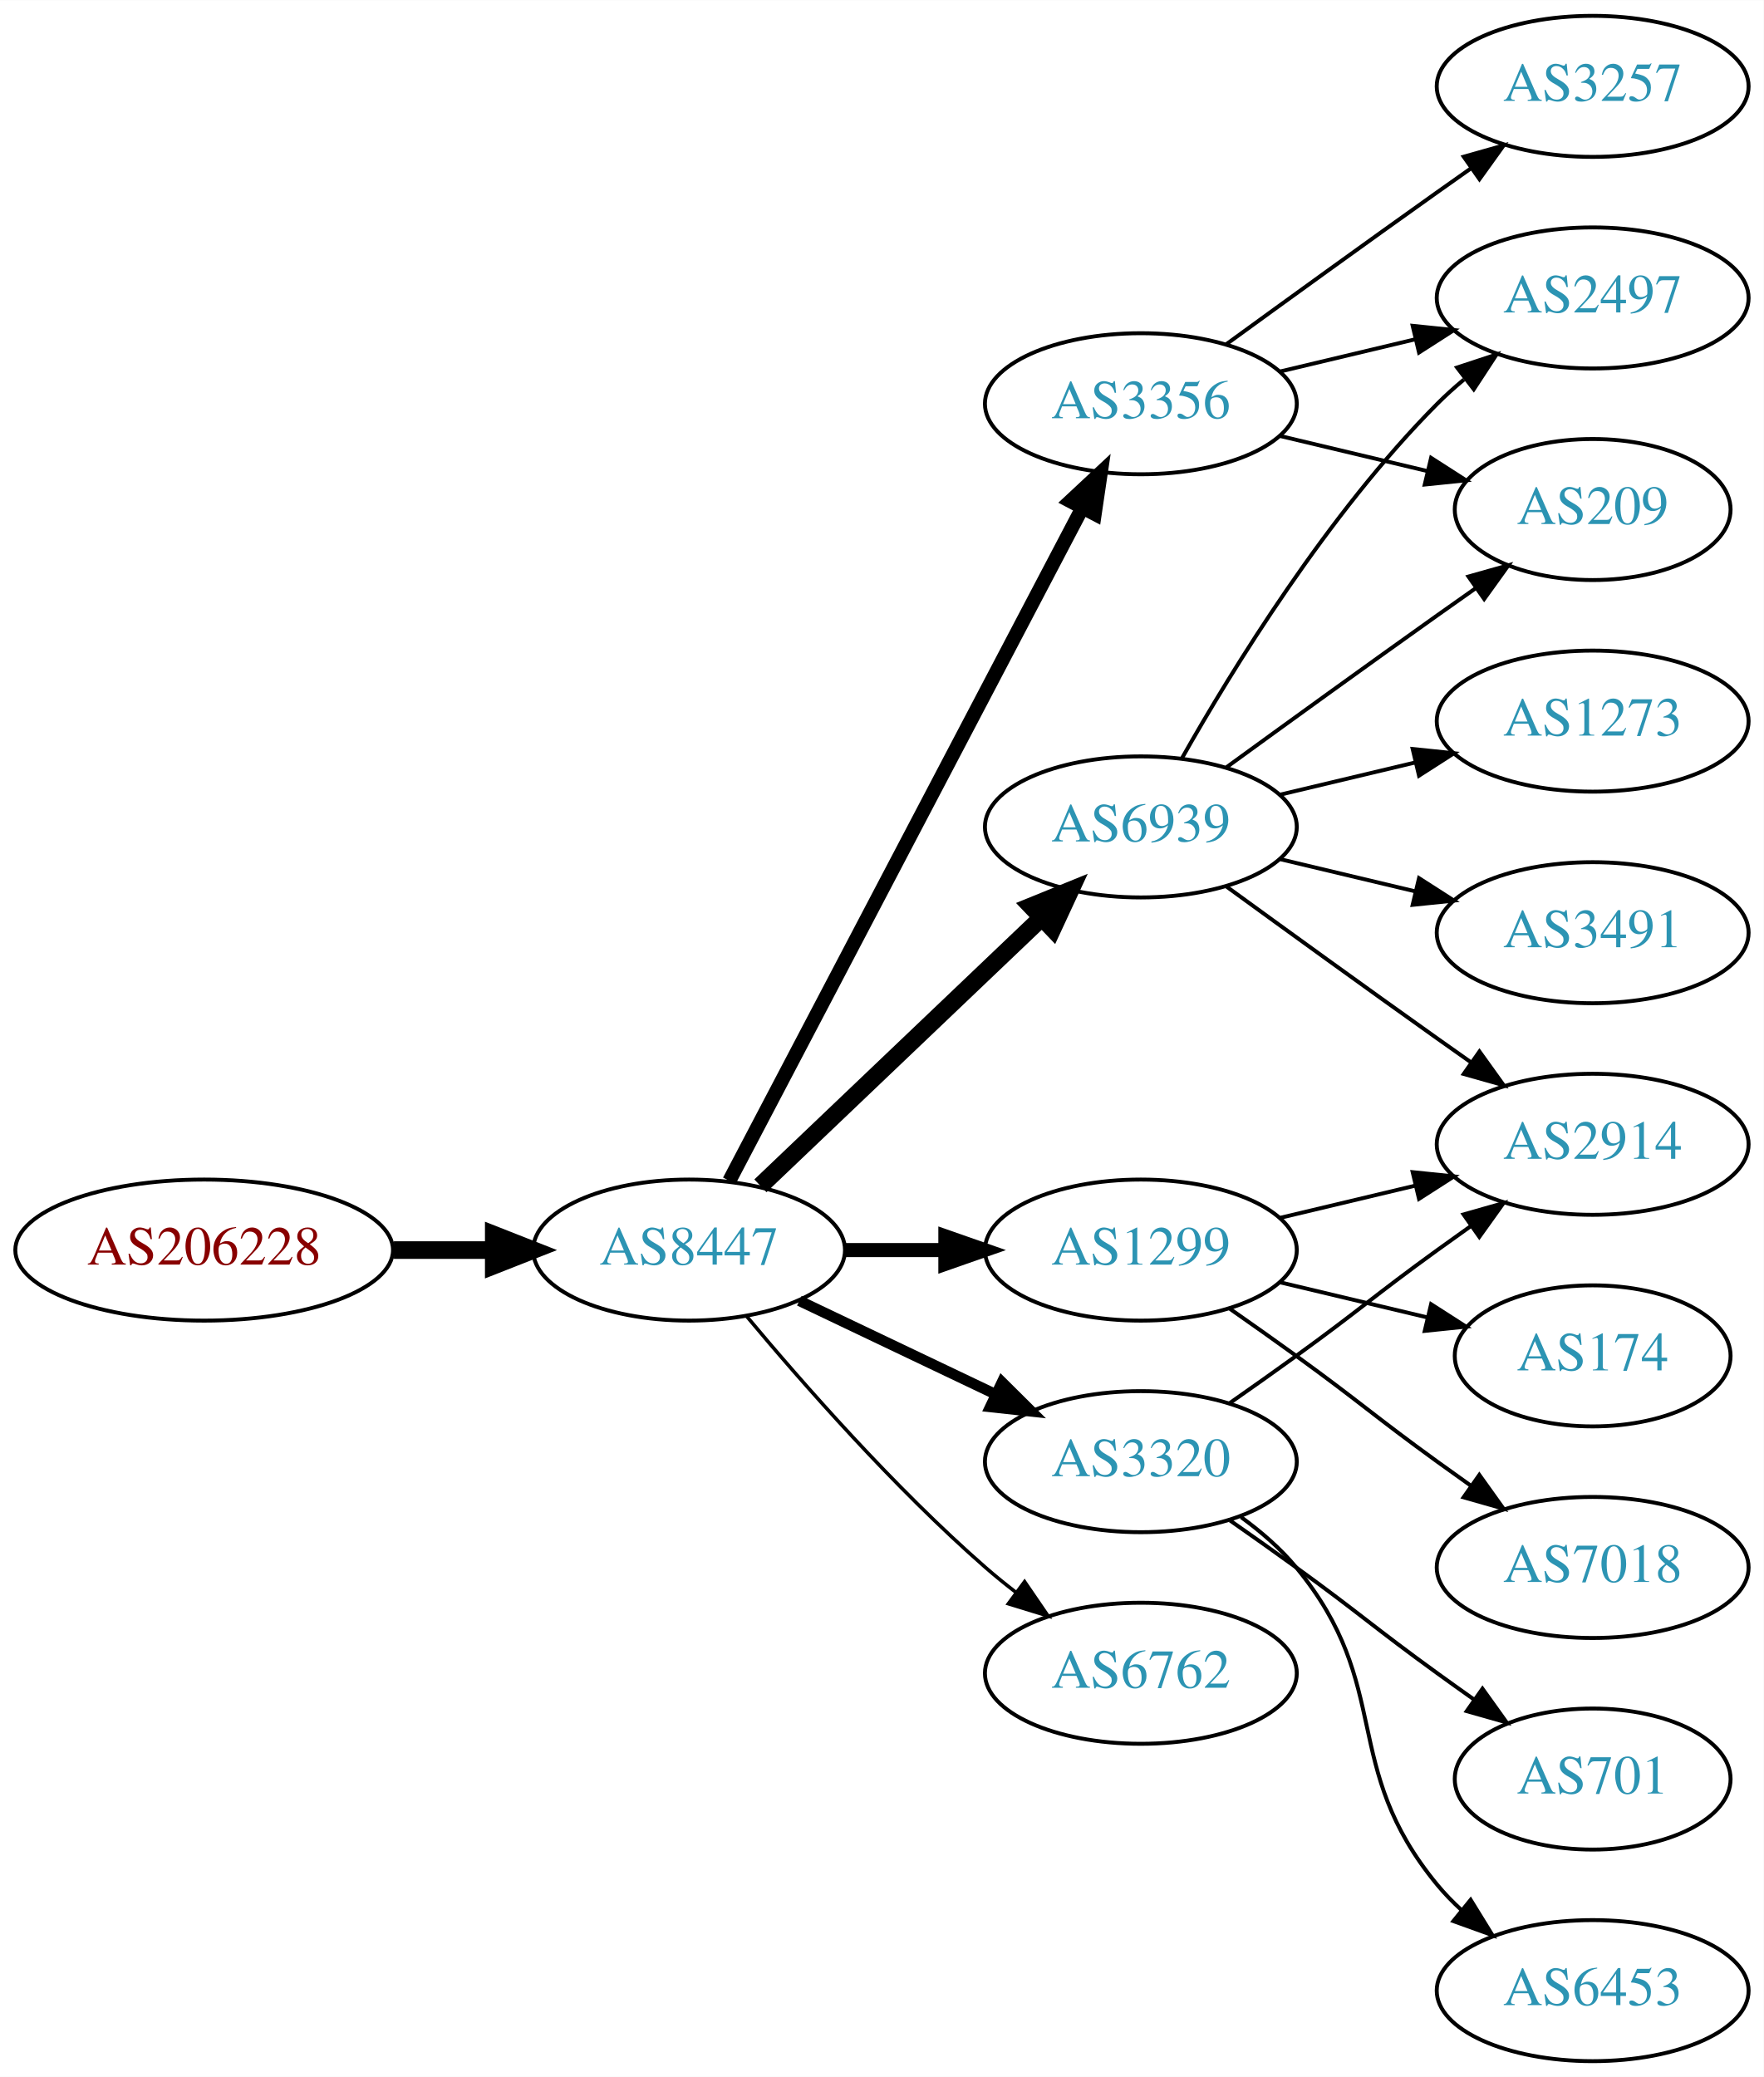
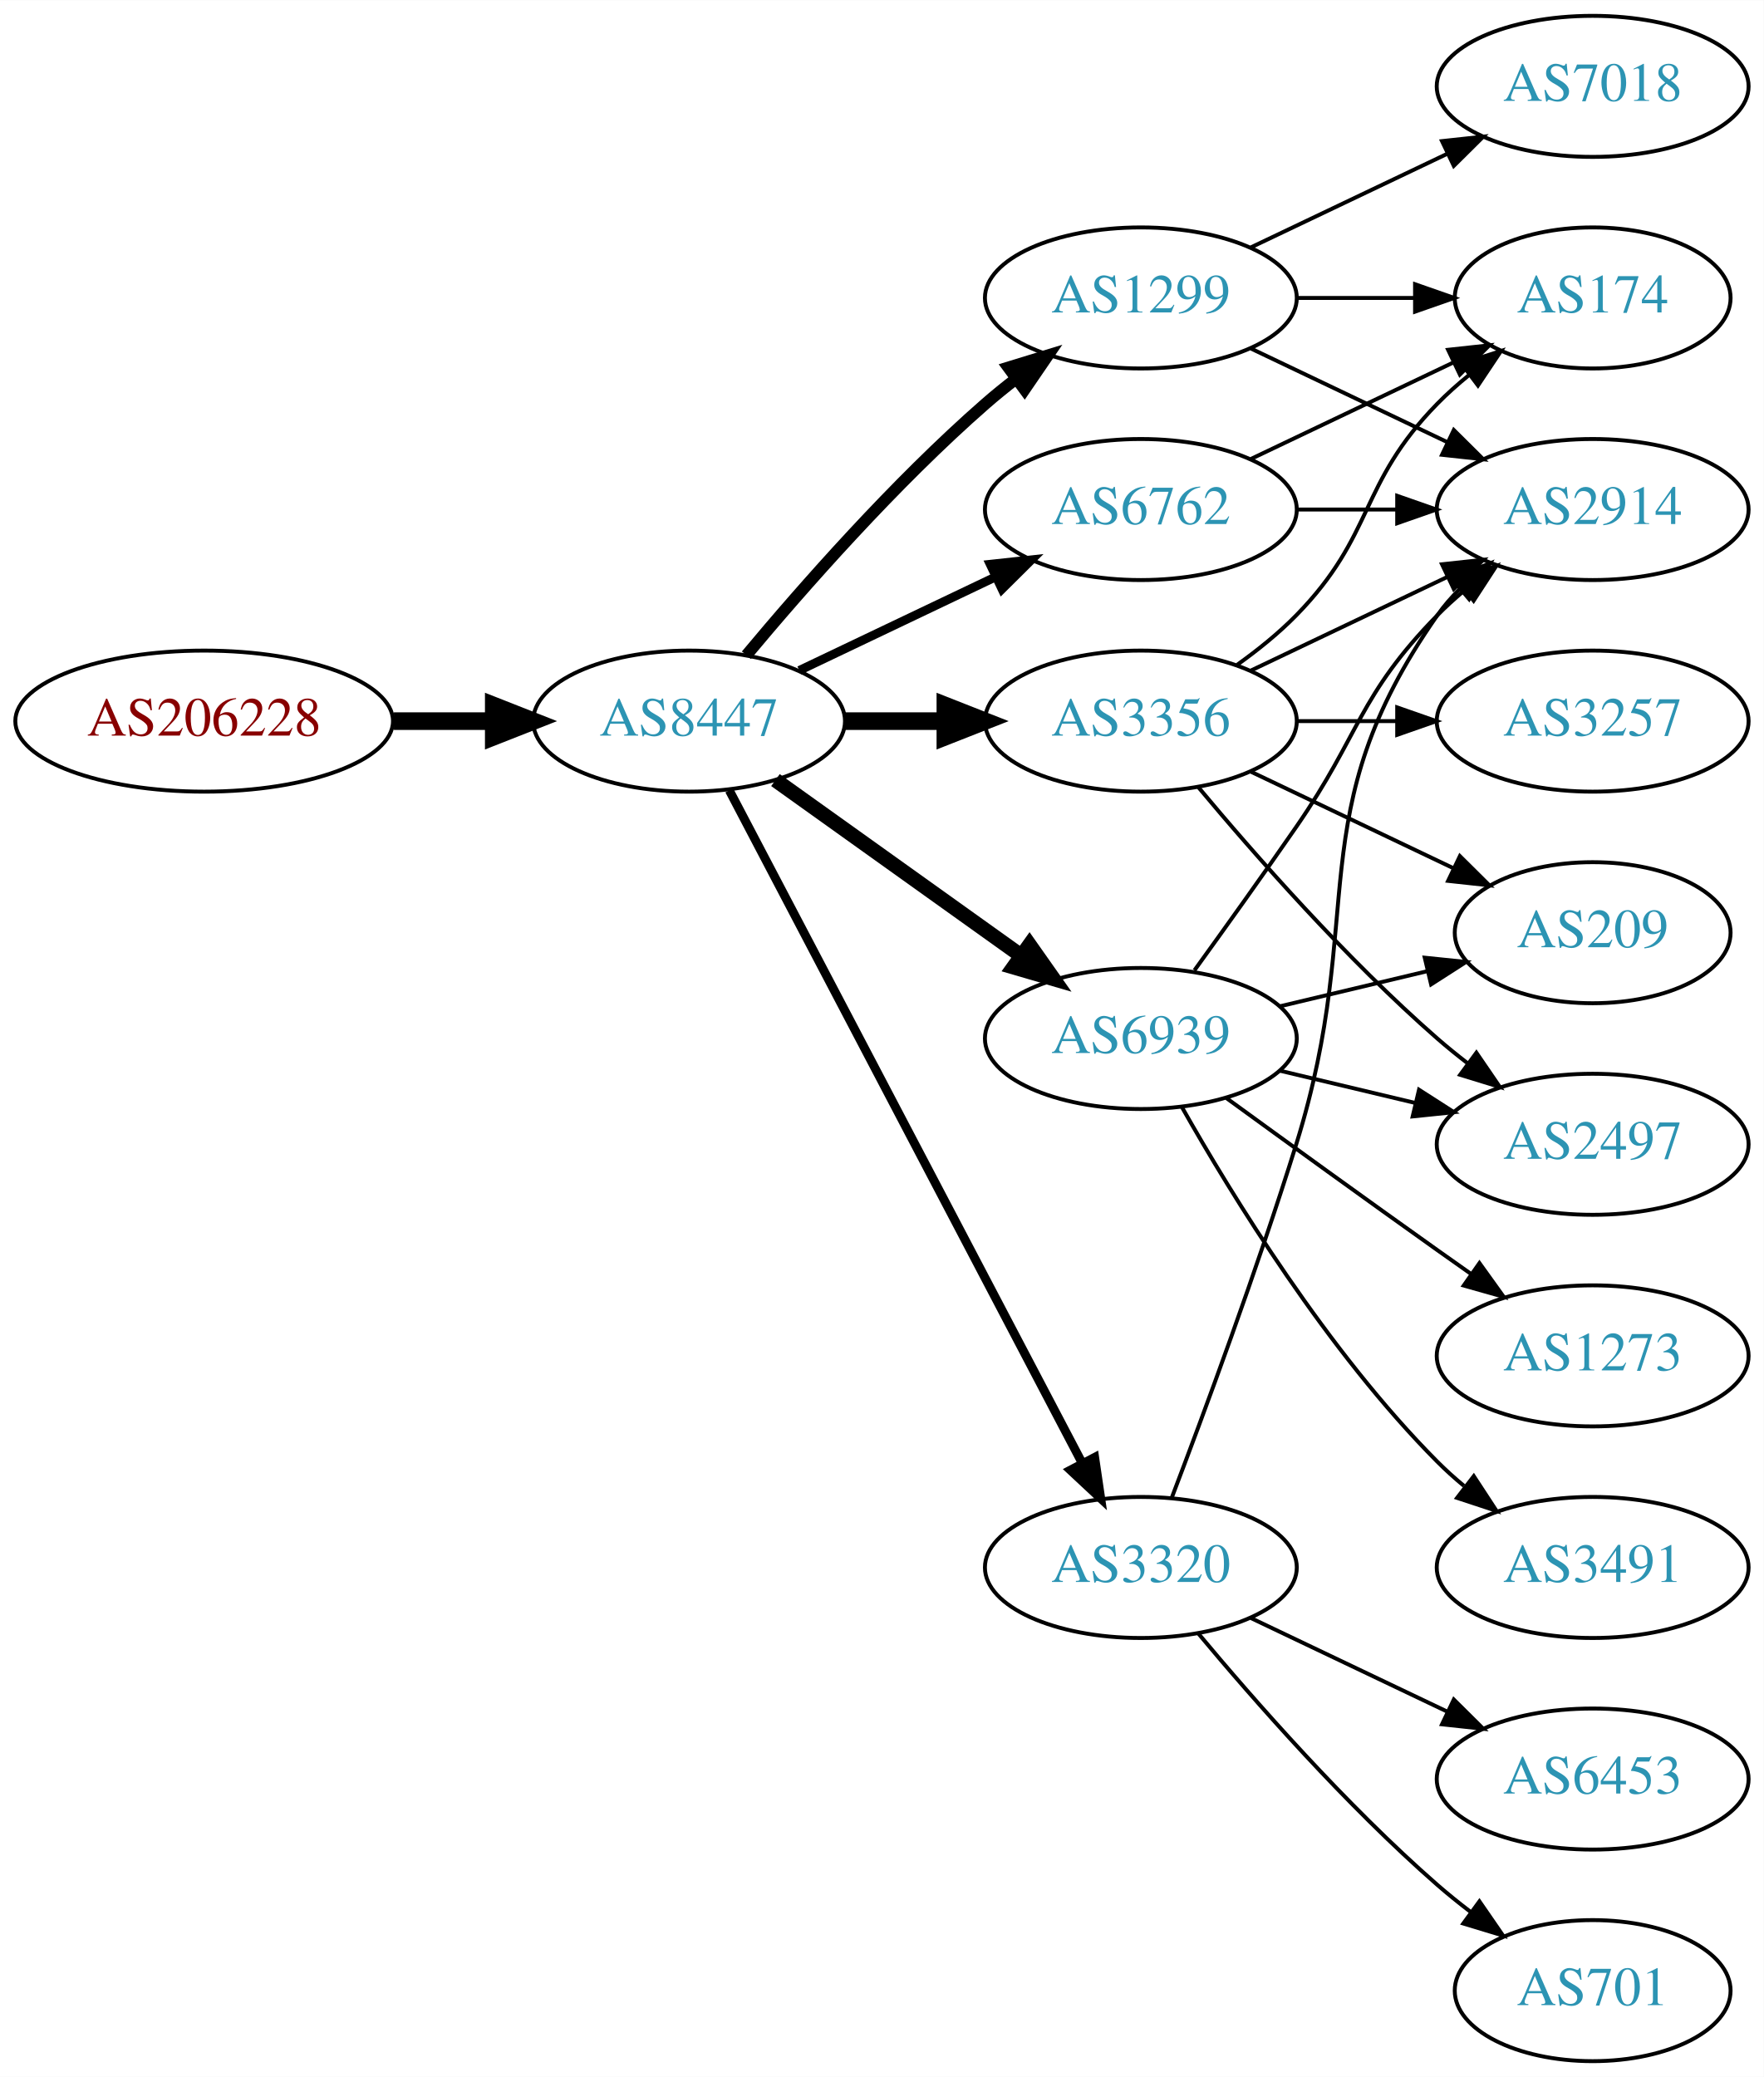
<svg xmlns="http://www.w3.org/2000/svg" xmlns:xlink="http://www.w3.org/1999/xlink" width="450pt" height="530pt" viewBox="0.00 0.00 450.07 530.00">
  <g id="graph0" class="graph" transform="scale(1 1) rotate(0) translate(4 526)">
    <polygon fill="white" stroke="none" points="-4,4 -4,-526 446.07,-526 446.07,4 -4,4" />
    <g id="node1" class="node">
      <g id="a_node1">
        <a xlink:href="/asn/206228" xlink:title="AS206228 ~ Andritz AG [AT]">
-           <ellipse fill="#ffffff" stroke="black" cx="48.096" cy="-207" rx="48.192" ry="18" />
-           <text text-anchor="middle" x="48.096" y="-203.3" font-family="Times,serif" font-size="14.00" fill="#880000">AS206228</text>
+           <ellipse fill="#ffffff" stroke="black" cx="48.096" cy="-342" rx="48.192" ry="18" />
+           <text text-anchor="middle" x="48.096" y="-338.3" font-family="Times,serif" font-size="14.00" fill="#880000">AS206228</text>
        </a>
      </g>
    </g>
    <g id="node2" class="node">
      <g id="a_node2">
        <a xlink:href="/asn/8447" xlink:title="AS8447 ~ A1 Telekom Austria AG [AT]">
-           <ellipse fill="#ffffff" stroke="black" cx="171.838" cy="-207" rx="39.794" ry="18" />
-           <text text-anchor="middle" x="171.838" y="-203.3" font-family="Times,serif" font-size="14.00" fill="#2c94b3">AS8447</text>
+           <ellipse fill="#ffffff" stroke="black" cx="171.838" cy="-342" rx="39.794" ry="18" />
+           <text text-anchor="middle" x="171.838" y="-338.3" font-family="Times,serif" font-size="14.00" fill="#2c94b3">AS8447</text>
        </a>
      </g>
    </g>
    <g id="edge1" class="edge">
-       <path fill="none" stroke="black" stroke-width="4.5" d="M96.513,-207C104.867,-207 113.577,-207 121.969,-207" />
-       <polygon fill="black" stroke="black" stroke-width="4.5" points="122.004,-210.938 132.004,-207 122.004,-203.063 122.004,-210.938" />
+       <path fill="none" stroke="black" stroke-width="4.5" d="M96.513,-342C104.867,-342 113.577,-342 121.969,-342" />
+       <polygon fill="black" stroke="black" stroke-width="4.5" points="122.004,-345.938 132.004,-342 122.004,-338.063 122.004,-345.938" />
    </g>
    <g id="node3" class="node">
      <g id="a_node3">
        <a xlink:href="/asn/1299" xlink:title="AS1299 ~ Telia Carrier [EU]">
-           <ellipse fill="#ffffff" stroke="black" cx="287.131" cy="-207" rx="39.794" ry="18" />
-           <text text-anchor="middle" x="287.131" y="-203.3" font-family="Times,serif" font-size="14.00" fill="#2c94b3">AS1299</text>
+           <ellipse fill="#ffffff" stroke="black" cx="287.131" cy="-450" rx="39.794" ry="18" />
+           <text text-anchor="middle" x="287.131" y="-446.3" font-family="Times,serif" font-size="14.00" fill="#2c94b3">AS1299</text>
        </a>
      </g>
    </g>
    <g id="edge2" class="edge">
-       <path fill="none" stroke="black" stroke-width="3.6" d="M211.51,-207C219.713,-207 228.477,-207 237.009,-207" />
-       <polygon fill="black" stroke="black" stroke-width="3.6" points="237.248,-210.5 247.248,-207 237.248,-203.5 237.248,-210.5" />
+       <path fill="none" stroke="black" stroke-width="3" d="M186.468,-358.817C200.751,-375.929 224.297,-402.745 247.484,-423 249.95,-425.154 252.589,-427.294 255.286,-429.372" />
+       <polygon fill="black" stroke="black" stroke-width="3" points="253.311,-432.264 263.44,-435.37 257.459,-426.625 253.311,-432.264" />
    </g>
    <g id="node4" class="node">
      <g id="a_node4">
-         <a xlink:href="/asn/6939" xlink:title="AS6939 ~ Hurricane Electric LLC [US]">
-           <ellipse fill="#ffffff" stroke="black" cx="287.131" cy="-315" rx="39.794" ry="18" />
-           <text text-anchor="middle" x="287.131" y="-311.3" font-family="Times,serif" font-size="14.00" fill="#2c94b3">AS6939</text>
+         <a xlink:href="/asn/3356" xlink:title="AS3356 ~ Level 3 Parent, LLC [US]">
+           <ellipse fill="#ffffff" stroke="black" cx="287.131" cy="-342" rx="39.794" ry="18" />
+           <text text-anchor="middle" x="287.131" y="-338.3" font-family="Times,serif" font-size="14.00" fill="#2c94b3">AS3356</text>
        </a>
      </g>
    </g>
    <g id="edge3" class="edge">
-       <path fill="none" stroke="black" stroke-width="4.5" d="M190.045,-223.403C209.12,-241.587 240.04,-271.063 261.638,-291.651" />
-       <polygon fill="black" stroke="black" stroke-width="4.5" points="259.178,-294.747 269.133,-298.797 264.612,-289.047 259.178,-294.747" />
+       <path fill="none" stroke="black" stroke-width="4.5" d="M211.51,-342C219.713,-342 228.477,-342 237.009,-342" />
+       <polygon fill="black" stroke="black" stroke-width="4.5" points="237.248,-345.938 247.248,-342 237.248,-338.063 237.248,-345.938" />
    </g>
    <g id="node5" class="node">
      <g id="a_node5">
-         <a xlink:href="/asn/3356" xlink:title="AS3356 ~ Level 3 Parent, LLC [US]">
-           <ellipse fill="#ffffff" stroke="black" cx="287.131" cy="-423" rx="39.794" ry="18" />
-           <text text-anchor="middle" x="287.131" y="-419.3" font-family="Times,serif" font-size="14.00" fill="#2c94b3">AS3356</text>
+         <a xlink:href="/asn/6762" xlink:title="AS6762 ~ TELECOM ITALIA SPARKLE S.p.A. [IT]">
+           <ellipse fill="#ffffff" stroke="black" cx="287.131" cy="-396" rx="39.794" ry="18" />
+           <text text-anchor="middle" x="287.131" y="-392.3" font-family="Times,serif" font-size="14.00" fill="#2c94b3">AS6762</text>
        </a>
      </g>
    </g>
    <g id="edge4" class="edge">
-       <path fill="none" stroke="black" stroke-width="3.6" d="M182.109,-224.676C201.951,-262.505 248.628,-351.499 272.115,-396.278" />
-       <polygon fill="black" stroke="black" stroke-width="3.6" points="269.146,-398.152 276.89,-405.383 275.345,-394.901 269.146,-398.152" />
+       <path fill="none" stroke="black" stroke-width="2.25" d="M199.974,-354.934C214.968,-362.081 233.789,-371.052 250.013,-378.785" />
+       <polygon fill="black" stroke="black" stroke-width="2.25" points="248.683,-382.028 259.216,-383.171 251.695,-375.709 248.683,-382.028" />
    </g>
    <g id="node6" class="node">
      <g id="a_node6">
-         <a xlink:href="/asn/3320" xlink:title="AS3320 ~ DTAG [DE]">
-           <ellipse fill="#ffffff" stroke="black" cx="287.131" cy="-153" rx="39.794" ry="18" />
-           <text text-anchor="middle" x="287.131" y="-149.3" font-family="Times,serif" font-size="14.00" fill="#2c94b3">AS3320</text>
+         <a xlink:href="/asn/6939" xlink:title="AS6939 ~ Hurricane Electric LLC [US]">
+           <ellipse fill="#ffffff" stroke="black" cx="287.131" cy="-261" rx="39.794" ry="18" />
+           <text text-anchor="middle" x="287.131" y="-257.3" font-family="Times,serif" font-size="14.00" fill="#2c94b3">AS6939</text>
        </a>
      </g>
    </g>
    <g id="edge5" class="edge">
-       <path fill="none" stroke="black" stroke-width="2.7" d="M199.974,-194.066C214.968,-186.919 233.789,-177.948 250.013,-170.215" />
-       <polygon fill="black" stroke="black" stroke-width="2.7" points="251.695,-173.291 259.216,-165.829 248.683,-166.972 251.695,-173.291" />
+       <path fill="none" stroke="black" stroke-width="3.75" d="M193.882,-326.954C211.497,-314.361 236.835,-296.245 256.501,-282.184" />
+       <polygon fill="black" stroke="black" stroke-width="3.75" points="258.716,-284.903 264.815,-276.24 254.645,-279.209 258.716,-284.903" />
    </g>
    <g id="node7" class="node">
      <g id="a_node7">
-         <a xlink:href="/asn/6762" xlink:title="AS6762 ~ TELECOM ITALIA SPARKLE S.p.A. [IT]">
-           <ellipse fill="#ffffff" stroke="black" cx="287.131" cy="-99" rx="39.794" ry="18" />
-           <text text-anchor="middle" x="287.131" y="-95.3" font-family="Times,serif" font-size="14.00" fill="#2c94b3">AS6762</text>
+         <a xlink:href="/asn/3320" xlink:title="AS3320 ~ DTAG [DE]">
+           <ellipse fill="#ffffff" stroke="black" cx="287.131" cy="-126" rx="39.794" ry="18" />
+           <text text-anchor="middle" x="287.131" y="-122.3" font-family="Times,serif" font-size="14.00" fill="#2c94b3">AS3320</text>
        </a>
      </g>
    </g>
    <g id="edge6" class="edge">
-       <path fill="none" stroke="black" stroke-width="0.9" d="M186.468,-190.183C200.751,-173.071 224.297,-146.255 247.484,-126 249.95,-123.846 252.589,-121.706 255.286,-119.628" />
-       <polygon fill="black" stroke="black" stroke-width="0.9" points="257.459,-122.375 263.44,-113.63 253.311,-116.736 257.459,-122.375" />
+       <path fill="none" stroke="black" stroke-width="2.25" d="M182.109,-324.324C201.951,-286.495 248.628,-197.501 272.115,-152.722" />
+       <polygon fill="black" stroke="black" stroke-width="2.25" points="275.345,-154.099 276.89,-143.617 269.146,-150.848 275.345,-154.099" />
+     </g>
+     <g id="node8" class="node">
+       <g id="a_node8">
+         <a xlink:href="/asn/2914" xlink:title="AS2914 ~ NTT America, Inc. [US]">
+           <ellipse fill="#ffffff" stroke="black" cx="402.424" cy="-396" rx="39.794" ry="18" />
+           <text text-anchor="middle" x="402.424" y="-392.3" font-family="Times,serif" font-size="14.00" fill="#2c94b3">AS2914</text>
+         </a>
+       </g>
+     </g>
+     <g id="edge19" class="edge">
+       <path fill="none" stroke="black" d="M315.267,-437.066C330.261,-429.919 349.082,-420.948 365.306,-413.215" />
+       <polygon fill="black" stroke="black" points="366.988,-416.291 374.509,-408.829 363.976,-409.972 366.988,-416.291" />
+     </g>
+     <g id="node12" class="node">
+       <g id="a_node12">
+         <a xlink:href="/asn/174" xlink:title="AS174 ~ Cogent Communications [US]">
+           <ellipse fill="#ffffff" stroke="black" cx="402.424" cy="-450" rx="35.194" ry="18" />
+           <text text-anchor="middle" x="402.424" y="-446.3" font-family="Times,serif" font-size="14.00" fill="#2c94b3">AS174</text>
+         </a>
+       </g>
+     </g>
+     <g id="edge20" class="edge">
+       <path fill="none" stroke="black" d="M326.803,-450C336.508,-450 346.999,-450 356.962,-450" />
+       <polygon fill="black" stroke="black" points="357.098,-453.5 367.098,-450 357.098,-446.5 357.098,-453.5" />
+     </g>
+     <g id="node15" class="node">
+       <g id="a_node15">
+         <a xlink:href="/asn/7018" xlink:title="AS7018 ~ AT&amp;T Services, Inc. [US]">
+           <ellipse fill="#ffffff" stroke="black" cx="402.424" cy="-504" rx="39.794" ry="18" />
+           <text text-anchor="middle" x="402.424" y="-500.3" font-family="Times,serif" font-size="14.00" fill="#2c94b3">AS7018</text>
+         </a>
+       </g>
+     </g>
+     <g id="edge21" class="edge">
+       <path fill="none" stroke="black" d="M315.267,-462.934C330.261,-470.081 349.082,-479.052 365.306,-486.785" />
+       <polygon fill="black" stroke="black" points="363.976,-490.028 374.509,-491.171 366.988,-483.709 363.976,-490.028" />
+     </g>
+     <g id="edge7" class="edge">
+       <path fill="none" stroke="black" d="M315.267,-354.934C330.261,-362.081 349.082,-371.052 365.306,-378.785" />
+       <polygon fill="black" stroke="black" points="363.976,-382.028 374.509,-383.171 366.988,-375.709 363.976,-382.028" />
    </g>
    <g id="node9" class="node">
      <g id="a_node9">
-         <a xlink:href="/asn/2914" xlink:title="AS2914 ~ NTT America, Inc. [US]">
-           <ellipse fill="#ffffff" stroke="black" cx="402.424" cy="-234" rx="39.794" ry="18" />
-           <text text-anchor="middle" x="402.424" y="-230.3" font-family="Times,serif" font-size="14.00" fill="#2c94b3">AS2914</text>
-         </a>
-       </g>
-     </g>
-     <g id="edge16" class="edge">
-       <path fill="none" stroke="black" d="M322.738,-215.248C333.609,-217.838 345.764,-220.735 357.206,-223.462" />
-       <polygon fill="black" stroke="black" points="356.49,-226.889 367.029,-225.803 358.112,-220.08 356.49,-226.889" />
-     </g>
-     <g id="node14" class="node">
-       <g id="a_node14">
-         <a xlink:href="/asn/7018" xlink:title="AS7018 ~ AT&amp;T Services, Inc. [US]">
-           <ellipse fill="#ffffff" stroke="black" cx="402.424" cy="-126" rx="39.794" ry="18" />
-           <text text-anchor="middle" x="402.424" y="-122.3" font-family="Times,serif" font-size="14.00" fill="#2c94b3">AS7018</text>
-         </a>
-       </g>
-     </g>
-     <g id="edge15" class="edge">
-       <path fill="none" stroke="black" d="M309.888,-191.991C315.422,-188.121 321.341,-183.936 326.777,-180 342.977,-168.271 346.578,-164.729 362.777,-153 365.58,-150.971 368.512,-148.875 371.453,-146.79" />
-       <polygon fill="black" stroke="black" points="373.504,-149.627 379.667,-141.009 369.475,-143.903 373.504,-149.627" />
-     </g>
-     <g id="node15" class="node">
-       <g id="a_node15">
-         <a xlink:href="/asn/174" xlink:title="AS174 ~ Cogent Communications [US]">
-           <ellipse fill="#ffffff" stroke="black" cx="402.424" cy="-180" rx="35.194" ry="18" />
-           <text text-anchor="middle" x="402.424" y="-176.3" font-family="Times,serif" font-size="14.00" fill="#2c94b3">AS174</text>
-         </a>
-       </g>
-     </g>
-     <g id="edge17" class="edge">
-       <path fill="none" stroke="black" d="M322.738,-198.752C334.533,-195.942 347.837,-192.771 360.105,-189.847" />
-       <polygon fill="black" stroke="black" points="361.194,-193.186 370.11,-187.463 359.571,-186.376 361.194,-193.186" />
-     </g>
-     <g id="node8" class="node">
-       <g id="a_node8">
-         <a xlink:href="/asn/2497" xlink:title="AS2497 ~ Internet Initiative Japan Inc. [JP]">
-           <ellipse fill="#ffffff" stroke="black" cx="402.424" cy="-450" rx="39.794" ry="18" />
-           <text text-anchor="middle" x="402.424" y="-446.3" font-family="Times,serif" font-size="14.00" fill="#2c94b3">AS2497</text>
-         </a>
-       </g>
-     </g>
-     <g id="edge7" class="edge">
-       <path fill="none" stroke="black" d="M297.591,-332.49C310.373,-355.096 334.805,-394.886 362.777,-423 364.888,-425.121 367.184,-427.188 369.57,-429.171" />
-       <polygon fill="black" stroke="black" points="367.822,-432.242 377.885,-435.556 372.085,-426.69 367.822,-432.242" />
+         <a xlink:href="/asn/3257" xlink:title="AS3257 ~ GTT [DE]">
+           <ellipse fill="#ffffff" stroke="black" cx="402.424" cy="-342" rx="39.794" ry="18" />
+           <text text-anchor="middle" x="402.424" y="-338.3" font-family="Times,serif" font-size="14.00" fill="#2c94b3">AS3257</text>
+         </a>
+       </g>
    </g>
    <g id="edge8" class="edge">
-       <path fill="none" stroke="black" d="M308.979,-299.778C323.913,-288.909 344.527,-273.975 362.777,-261 365.598,-258.995 368.541,-256.915 371.489,-254.841" />
-       <polygon fill="black" stroke="black" points="373.535,-257.681 379.714,-249.074 369.516,-251.95 373.535,-257.681" />
+       <path fill="none" stroke="black" d="M326.803,-342C335.006,-342 343.77,-342 352.302,-342" />
+       <polygon fill="black" stroke="black" points="352.541,-345.5 362.541,-342 352.541,-338.5 352.541,-345.5" />
    </g>
    <g id="node10" class="node">
      <g id="a_node10">
-         <a xlink:href="/asn/1273" xlink:title="AS1273 ~ Vodafone Group PLC [EU]">
-           <ellipse fill="#ffffff" stroke="black" cx="402.424" cy="-342" rx="39.794" ry="18" />
-           <text text-anchor="middle" x="402.424" y="-338.3" font-family="Times,serif" font-size="14.00" fill="#2c94b3">AS1273</text>
+         <a xlink:href="/asn/2497" xlink:title="AS2497 ~ Internet Initiative Japan Inc. [JP]">
+           <ellipse fill="#ffffff" stroke="black" cx="402.424" cy="-234" rx="39.794" ry="18" />
+           <text text-anchor="middle" x="402.424" y="-230.3" font-family="Times,serif" font-size="14.00" fill="#2c94b3">AS2497</text>
        </a>
      </g>
    </g>
    <g id="edge9" class="edge">
-       <path fill="none" stroke="black" d="M322.738,-323.248C333.609,-325.838 345.764,-328.735 357.206,-331.462" />
-       <polygon fill="black" stroke="black" points="356.49,-334.889 367.029,-333.803 358.112,-328.08 356.49,-334.889" />
+       <path fill="none" stroke="black" d="M301.761,-325.183C316.044,-308.071 339.59,-281.255 362.777,-261 365.243,-258.846 367.882,-256.706 370.579,-254.628" />
+       <polygon fill="black" stroke="black" points="372.752,-257.375 378.733,-248.63 368.604,-251.736 372.752,-257.375" />
    </g>
    <g id="node11" class="node">
      <g id="a_node11">
        <a xlink:href="/asn/209" xlink:title="AS209 ~ CenturyLink Communications, LLC [US]">
-           <ellipse fill="#ffffff" stroke="black" cx="402.424" cy="-396" rx="35.194" ry="18" />
-           <text text-anchor="middle" x="402.424" y="-392.3" font-family="Times,serif" font-size="14.00" fill="#2c94b3">AS209</text>
+           <ellipse fill="#ffffff" stroke="black" cx="402.424" cy="-288" rx="35.194" ry="18" />
+           <text text-anchor="middle" x="402.424" y="-284.3" font-family="Times,serif" font-size="14.00" fill="#2c94b3">AS209</text>
        </a>
      </g>
    </g>
    <g id="edge10" class="edge">
-       <path fill="none" stroke="black" d="M308.979,-330.222C323.913,-341.091 344.527,-356.025 362.777,-369 365.988,-371.282 369.357,-373.661 372.711,-376.018" />
-       <polygon fill="black" stroke="black" points="370.723,-378.899 380.922,-381.77 374.74,-373.166 370.723,-378.899" />
-     </g>
-     <g id="node12" class="node">
-       <g id="a_node12">
-         <a xlink:href="/asn/3491" xlink:title="AS3491 ~ PCCW Global, Inc. [US]">
-           <ellipse fill="#ffffff" stroke="black" cx="402.424" cy="-288" rx="39.794" ry="18" />
-           <text text-anchor="middle" x="402.424" y="-284.3" font-family="Times,serif" font-size="14.00" fill="#2c94b3">AS3491</text>
-         </a>
-       </g>
+       <path fill="none" stroke="black" d="M315.267,-329.066C330.699,-321.71 350.185,-312.423 366.72,-304.541" />
+       <polygon fill="black" stroke="black" points="368.54,-307.551 376.062,-300.089 365.529,-301.232 368.54,-307.551" />
    </g>
    <g id="edge11" class="edge">
-       <path fill="none" stroke="black" d="M322.738,-306.752C333.609,-304.162 345.764,-301.265 357.206,-298.538" />
-       <polygon fill="black" stroke="black" points="358.112,-301.92 367.029,-296.197 356.49,-295.111 358.112,-301.92" />
+       <path fill="none" stroke="black" d="M311.725,-356.389C316.981,-360.148 322.313,-364.437 326.777,-369 346.95,-389.617 342.605,-402.383 362.777,-423 365.257,-425.534 368.003,-427.983 370.856,-430.304" />
+       <polygon fill="black" stroke="black" points="368.947,-433.248 379.041,-436.468 373.158,-427.657 368.947,-433.248" />
+     </g>
+     <g id="edge13" class="edge">
+       <path fill="none" stroke="black" d="M326.803,-396C335.006,-396 343.77,-396 352.302,-396" />
+       <polygon fill="black" stroke="black" points="352.541,-399.5 362.541,-396 352.541,-392.5 352.541,-399.5" />
+     </g>
+     <g id="edge12" class="edge">
+       <path fill="none" stroke="black" d="M315.267,-408.934C330.699,-416.29 350.185,-425.577 366.72,-433.459" />
+       <polygon fill="black" stroke="black" points="365.529,-436.768 376.062,-437.911 368.54,-430.449 365.529,-436.768" />
    </g>
    <g id="edge14" class="edge">
-       <path fill="none" stroke="black" d="M322.738,-431.248C333.609,-433.838 345.764,-436.735 357.206,-439.462" />
-       <polygon fill="black" stroke="black" points="356.49,-442.889 367.029,-441.803 358.112,-436.08 356.49,-442.889" />
-     </g>
-     <g id="edge13" class="edge">
-       <path fill="none" stroke="black" d="M322.738,-414.752C334.533,-411.942 347.837,-408.771 360.105,-405.847" />
-       <polygon fill="black" stroke="black" points="361.194,-409.186 370.11,-403.463 359.571,-402.376 361.194,-409.186" />
+       <path fill="none" stroke="black" d="M300.81,-278.406C308.426,-288.937 318.258,-302.67 326.777,-315 343.173,-338.731 342.605,-348.383 362.777,-369 364.87,-371.139 367.154,-373.218 369.53,-375.21" />
+       <polygon fill="black" stroke="black" points="367.774,-378.275 377.83,-381.611 372.049,-372.732 367.774,-378.275" />
+     </g>
+     <g id="edge18" class="edge">
+       <path fill="none" stroke="black" d="M322.738,-252.752C333.609,-250.162 345.764,-247.265 357.206,-244.538" />
+       <polygon fill="black" stroke="black" points="358.112,-247.92 367.029,-242.197 356.49,-241.111 358.112,-247.92" />
+     </g>
+     <g id="edge16" class="edge">
+       <path fill="none" stroke="black" d="M322.738,-269.248C334.533,-272.058 347.837,-275.229 360.105,-278.153" />
+       <polygon fill="black" stroke="black" points="359.571,-281.624 370.11,-280.537 361.194,-274.814 359.571,-281.624" />
    </g>
    <g id="node13" class="node">
      <g id="a_node13">
-         <a xlink:href="/asn/3257" xlink:title="AS3257 ~ GTT [DE]">
-           <ellipse fill="#ffffff" stroke="black" cx="402.424" cy="-504" rx="39.794" ry="18" />
-           <text text-anchor="middle" x="402.424" y="-500.3" font-family="Times,serif" font-size="14.00" fill="#2c94b3">AS3257</text>
-         </a>
-       </g>
-     </g>
-     <g id="edge12" class="edge">
-       <path fill="none" stroke="black" d="M308.979,-438.222C323.913,-449.091 344.527,-464.025 362.777,-477 365.598,-479.005 368.541,-481.085 371.489,-483.159" />
-       <polygon fill="black" stroke="black" points="369.516,-486.05 379.714,-488.926 373.535,-480.319 369.516,-486.05" />
-     </g>
-     <g id="edge19" class="edge">
-       <path fill="none" stroke="black" d="M309.888,-168.009C315.422,-171.879 321.341,-176.064 326.777,-180 342.977,-191.729 346.578,-195.271 362.777,-207 365.58,-209.029 368.512,-211.125 371.453,-213.21" />
-       <polygon fill="black" stroke="black" points="369.475,-216.097 379.667,-218.991 373.504,-210.373 369.475,-216.097" />
+         <a xlink:href="/asn/1273" xlink:title="AS1273 ~ Vodafone Group PLC [EU]">
+           <ellipse fill="#ffffff" stroke="black" cx="402.424" cy="-180" rx="39.794" ry="18" />
+           <text text-anchor="middle" x="402.424" y="-176.3" font-family="Times,serif" font-size="14.00" fill="#2c94b3">AS1273</text>
+         </a>
+       </g>
+     </g>
+     <g id="edge15" class="edge">
+       <path fill="none" stroke="black" d="M308.979,-245.778C323.913,-234.909 344.527,-219.975 362.777,-207 365.598,-204.995 368.541,-202.915 371.489,-200.841" />
+       <polygon fill="black" stroke="black" points="373.535,-203.681 379.714,-195.074 369.516,-197.95 373.535,-203.681" />
+     </g>
+     <g id="node14" class="node">
+       <g id="a_node14">
+         <a xlink:href="/asn/3491" xlink:title="AS3491 ~ PCCW Global, Inc. [US]">
+           <ellipse fill="#ffffff" stroke="black" cx="402.424" cy="-126" rx="39.794" ry="18" />
+           <text text-anchor="middle" x="402.424" y="-122.3" font-family="Times,serif" font-size="14.00" fill="#2c94b3">AS3491</text>
+         </a>
+       </g>
+     </g>
+     <g id="edge17" class="edge">
+       <path fill="none" stroke="black" d="M297.591,-243.51C310.373,-220.904 334.805,-181.114 362.777,-153 364.888,-150.879 367.184,-148.812 369.57,-146.829" />
+       <polygon fill="black" stroke="black" points="372.085,-149.31 377.885,-140.444 367.822,-143.758 372.085,-149.31" />
+     </g>
+     <g id="edge23" class="edge">
+       <path fill="none" stroke="black" d="M295.018,-143.809C303.129,-165.094 316.763,-201.869 326.777,-234 345.254,-293.284 327.164,-318.131 362.777,-369 364.45,-371.389 366.405,-373.635 368.532,-375.733" />
+       <polygon fill="black" stroke="black" points="366.372,-378.49 376.264,-382.284 370.897,-373.149 366.372,-378.49" />
    </g>
    <g id="node16" class="node">
      <g id="a_node16">
-         <a xlink:href="/asn/701" xlink:title="AS701 ~ UUNET [US]">
-           <ellipse fill="#ffffff" stroke="black" cx="402.424" cy="-72" rx="35.194" ry="18" />
-           <text text-anchor="middle" x="402.424" y="-68.3" font-family="Times,serif" font-size="14.00" fill="#2c94b3">AS701</text>
-         </a>
-       </g>
-     </g>
-     <g id="edge18" class="edge">
-       <path fill="none" stroke="black" d="M309.888,-137.991C315.422,-134.121 321.341,-129.936 326.777,-126 342.977,-114.271 346.578,-110.729 362.777,-99 365.806,-96.807 368.985,-94.537 372.163,-92.287" />
-       <polygon fill="black" stroke="black" points="374.306,-95.059 380.474,-86.445 370.28,-89.333 374.306,-95.059" />
+         <a xlink:href="/asn/6453" xlink:title="AS6453 ~ TATA COMMUNICATIONS (AMERICA) INC [US]">
+           <ellipse fill="#ffffff" stroke="black" cx="402.424" cy="-72" rx="39.794" ry="18" />
+           <text text-anchor="middle" x="402.424" y="-68.3" font-family="Times,serif" font-size="14.00" fill="#2c94b3">AS6453</text>
+         </a>
+       </g>
+     </g>
+     <g id="edge22" class="edge">
+       <path fill="none" stroke="black" d="M315.267,-113.066C330.261,-105.919 349.082,-96.948 365.306,-89.215" />
+       <polygon fill="black" stroke="black" points="366.988,-92.291 374.509,-84.829 363.976,-85.972 366.988,-92.291" />
    </g>
    <g id="node17" class="node">
      <g id="a_node17">
-         <a xlink:href="/asn/6453" xlink:title="AS6453 ~ TATA COMMUNICATIONS (AMERICA) INC [US]">
-           <ellipse fill="#ffffff" stroke="black" cx="402.424" cy="-18" rx="39.794" ry="18" />
-           <text text-anchor="middle" x="402.424" y="-14.3" font-family="Times,serif" font-size="14.00" fill="#2c94b3">AS6453</text>
-         </a>
-       </g>
-     </g>
-     <g id="edge20" class="edge">
-       <path fill="none" stroke="black" d="M312.712,-138.844C317.806,-135.128 322.82,-130.799 326.777,-126 351.842,-95.606 337.713,-75.394 362.777,-45 364.633,-42.751 366.72,-40.604 368.939,-38.576" />
-       <polygon fill="black" stroke="black" points="371.287,-41.178 376.843,-32.156 366.874,-35.744 371.287,-41.178" />
+         <a xlink:href="/asn/701" xlink:title="AS701 ~ UUNET [US]">
+           <ellipse fill="#ffffff" stroke="black" cx="402.424" cy="-18" rx="35.194" ry="18" />
+           <text text-anchor="middle" x="402.424" y="-14.3" font-family="Times,serif" font-size="14.00" fill="#2c94b3">AS701</text>
+         </a>
+       </g>
+     </g>
+     <g id="edge24" class="edge">
+       <path fill="none" stroke="black" d="M301.761,-109.183C316.044,-92.071 339.59,-65.255 362.777,-45 365.447,-42.668 368.32,-40.352 371.25,-38.114" />
+       <polygon fill="black" stroke="black" points="373.528,-40.784 379.542,-32.061 369.401,-35.13 373.528,-40.784" />
    </g>
  </g>
</svg>
